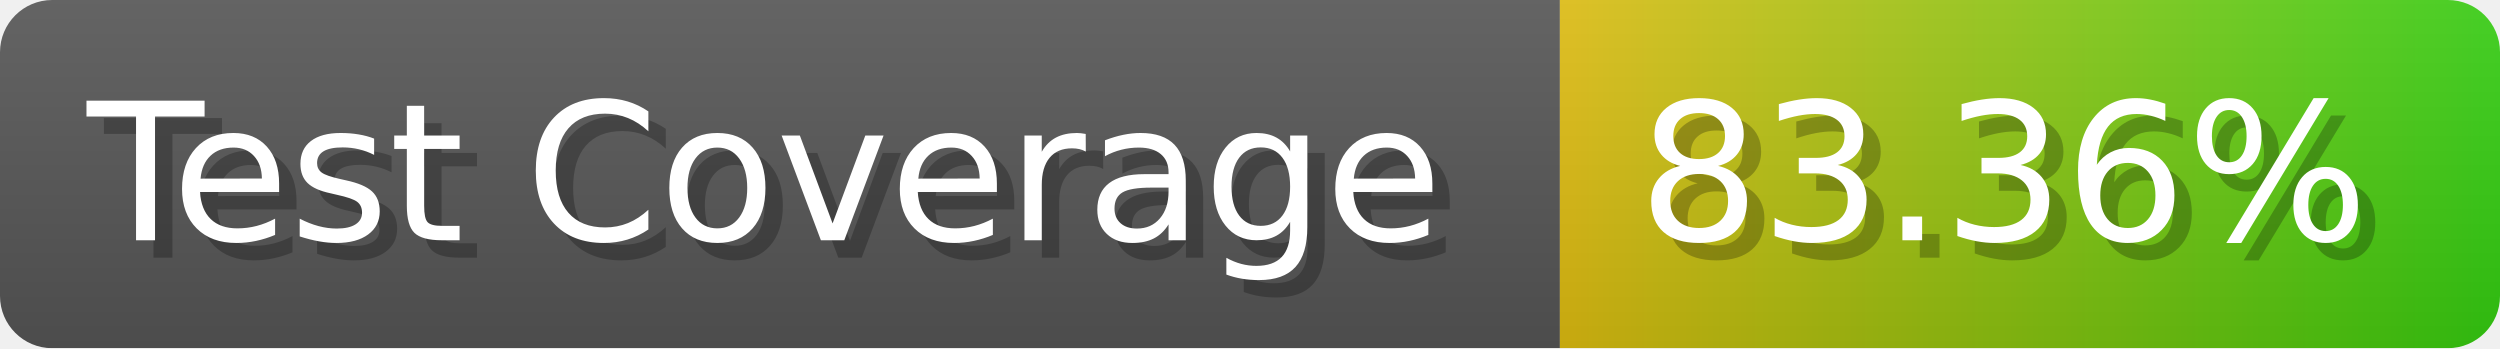
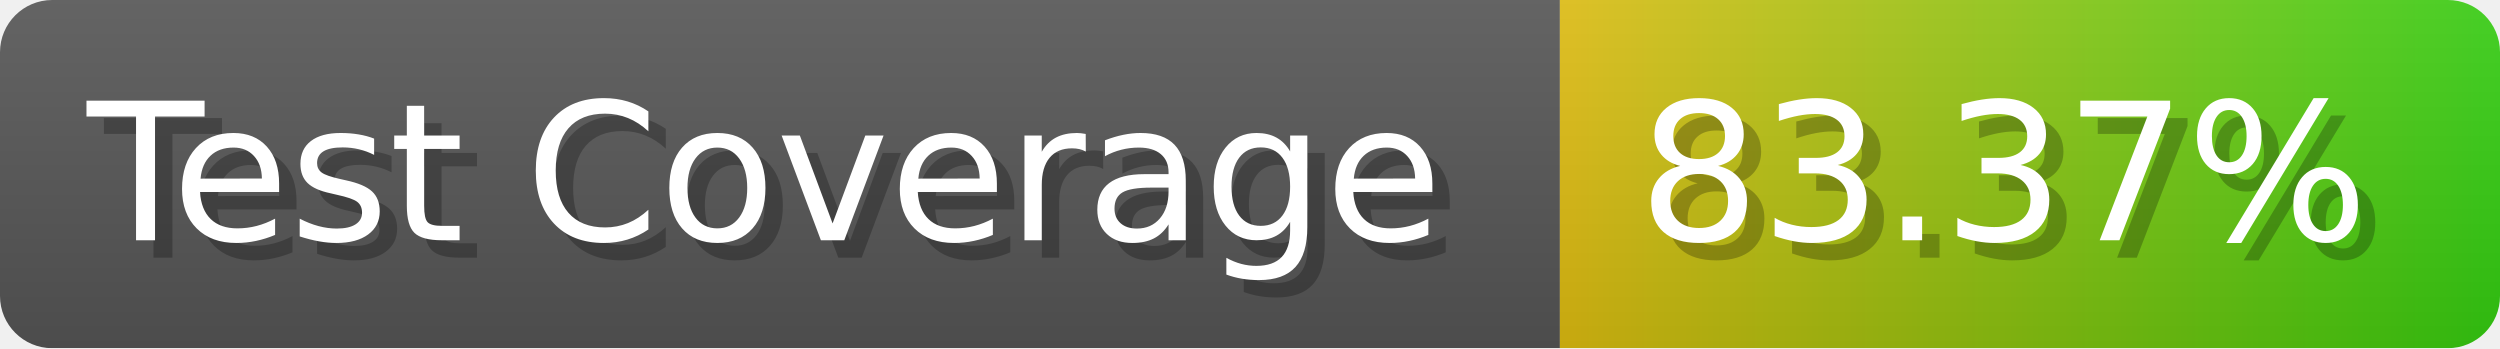
- <svg xmlns="http://www.w3.org/2000/svg" width="143.6" height="20" viewBox="0 0 1436 200" role="img" aria-label="Test Coverage: 83.36%">
+ <svg xmlns="http://www.w3.org/2000/svg" width="143.6" height="20" viewBox="0 0 1436 200" role="img" aria-label="Test Coverage: 83.37%">
  <linearGradient id="a" x2="0" y2="100%">
    <stop offset="0" stop-opacity=".1" stop-color="#EEE" />
    <stop offset="1" stop-opacity=".1" />
  </linearGradient>
  <mask id="m">
    <rect width="1436" height="200" rx="30" fill="#FFF" />
  </mask>
  <g mask="url(#m)">
    <rect width="896" height="200" fill="#555" />
    <rect width="540" height="200" fill="url(#x)" x="896" />
    <rect width="1436" height="200" fill="url(#a)" />
  </g>
  <g aria-hidden="true" fill="#fff" text-anchor="start" font-family="Verdana,DejaVu Sans,sans-serif" font-size="110">
    <text x="60" y="148" textLength="796" fill="#000" opacity="0.25">Test Coverage</text>
    <text x="50" y="138" textLength="796">Test Coverage</text>
-     <text x="951" y="148" textLength="440" fill="#000" opacity="0.25">83.36%</text>
-     <text x="941" y="138" textLength="440">83.36%</text>
+     <text x="951" y="148" textLength="440" fill="#000" opacity="0.25">83.37%</text>
+     <text x="941" y="138" textLength="440">83.37%</text>
  </g>
  <linearGradient id="x" x1="0%" y1="0%" x2="100%" y2="0%">
    <stop offset="0%" style="stop-color:#DB1" />
    <stop offset="100%" style="stop-color:#3C1" />
  </linearGradient>
</svg>
